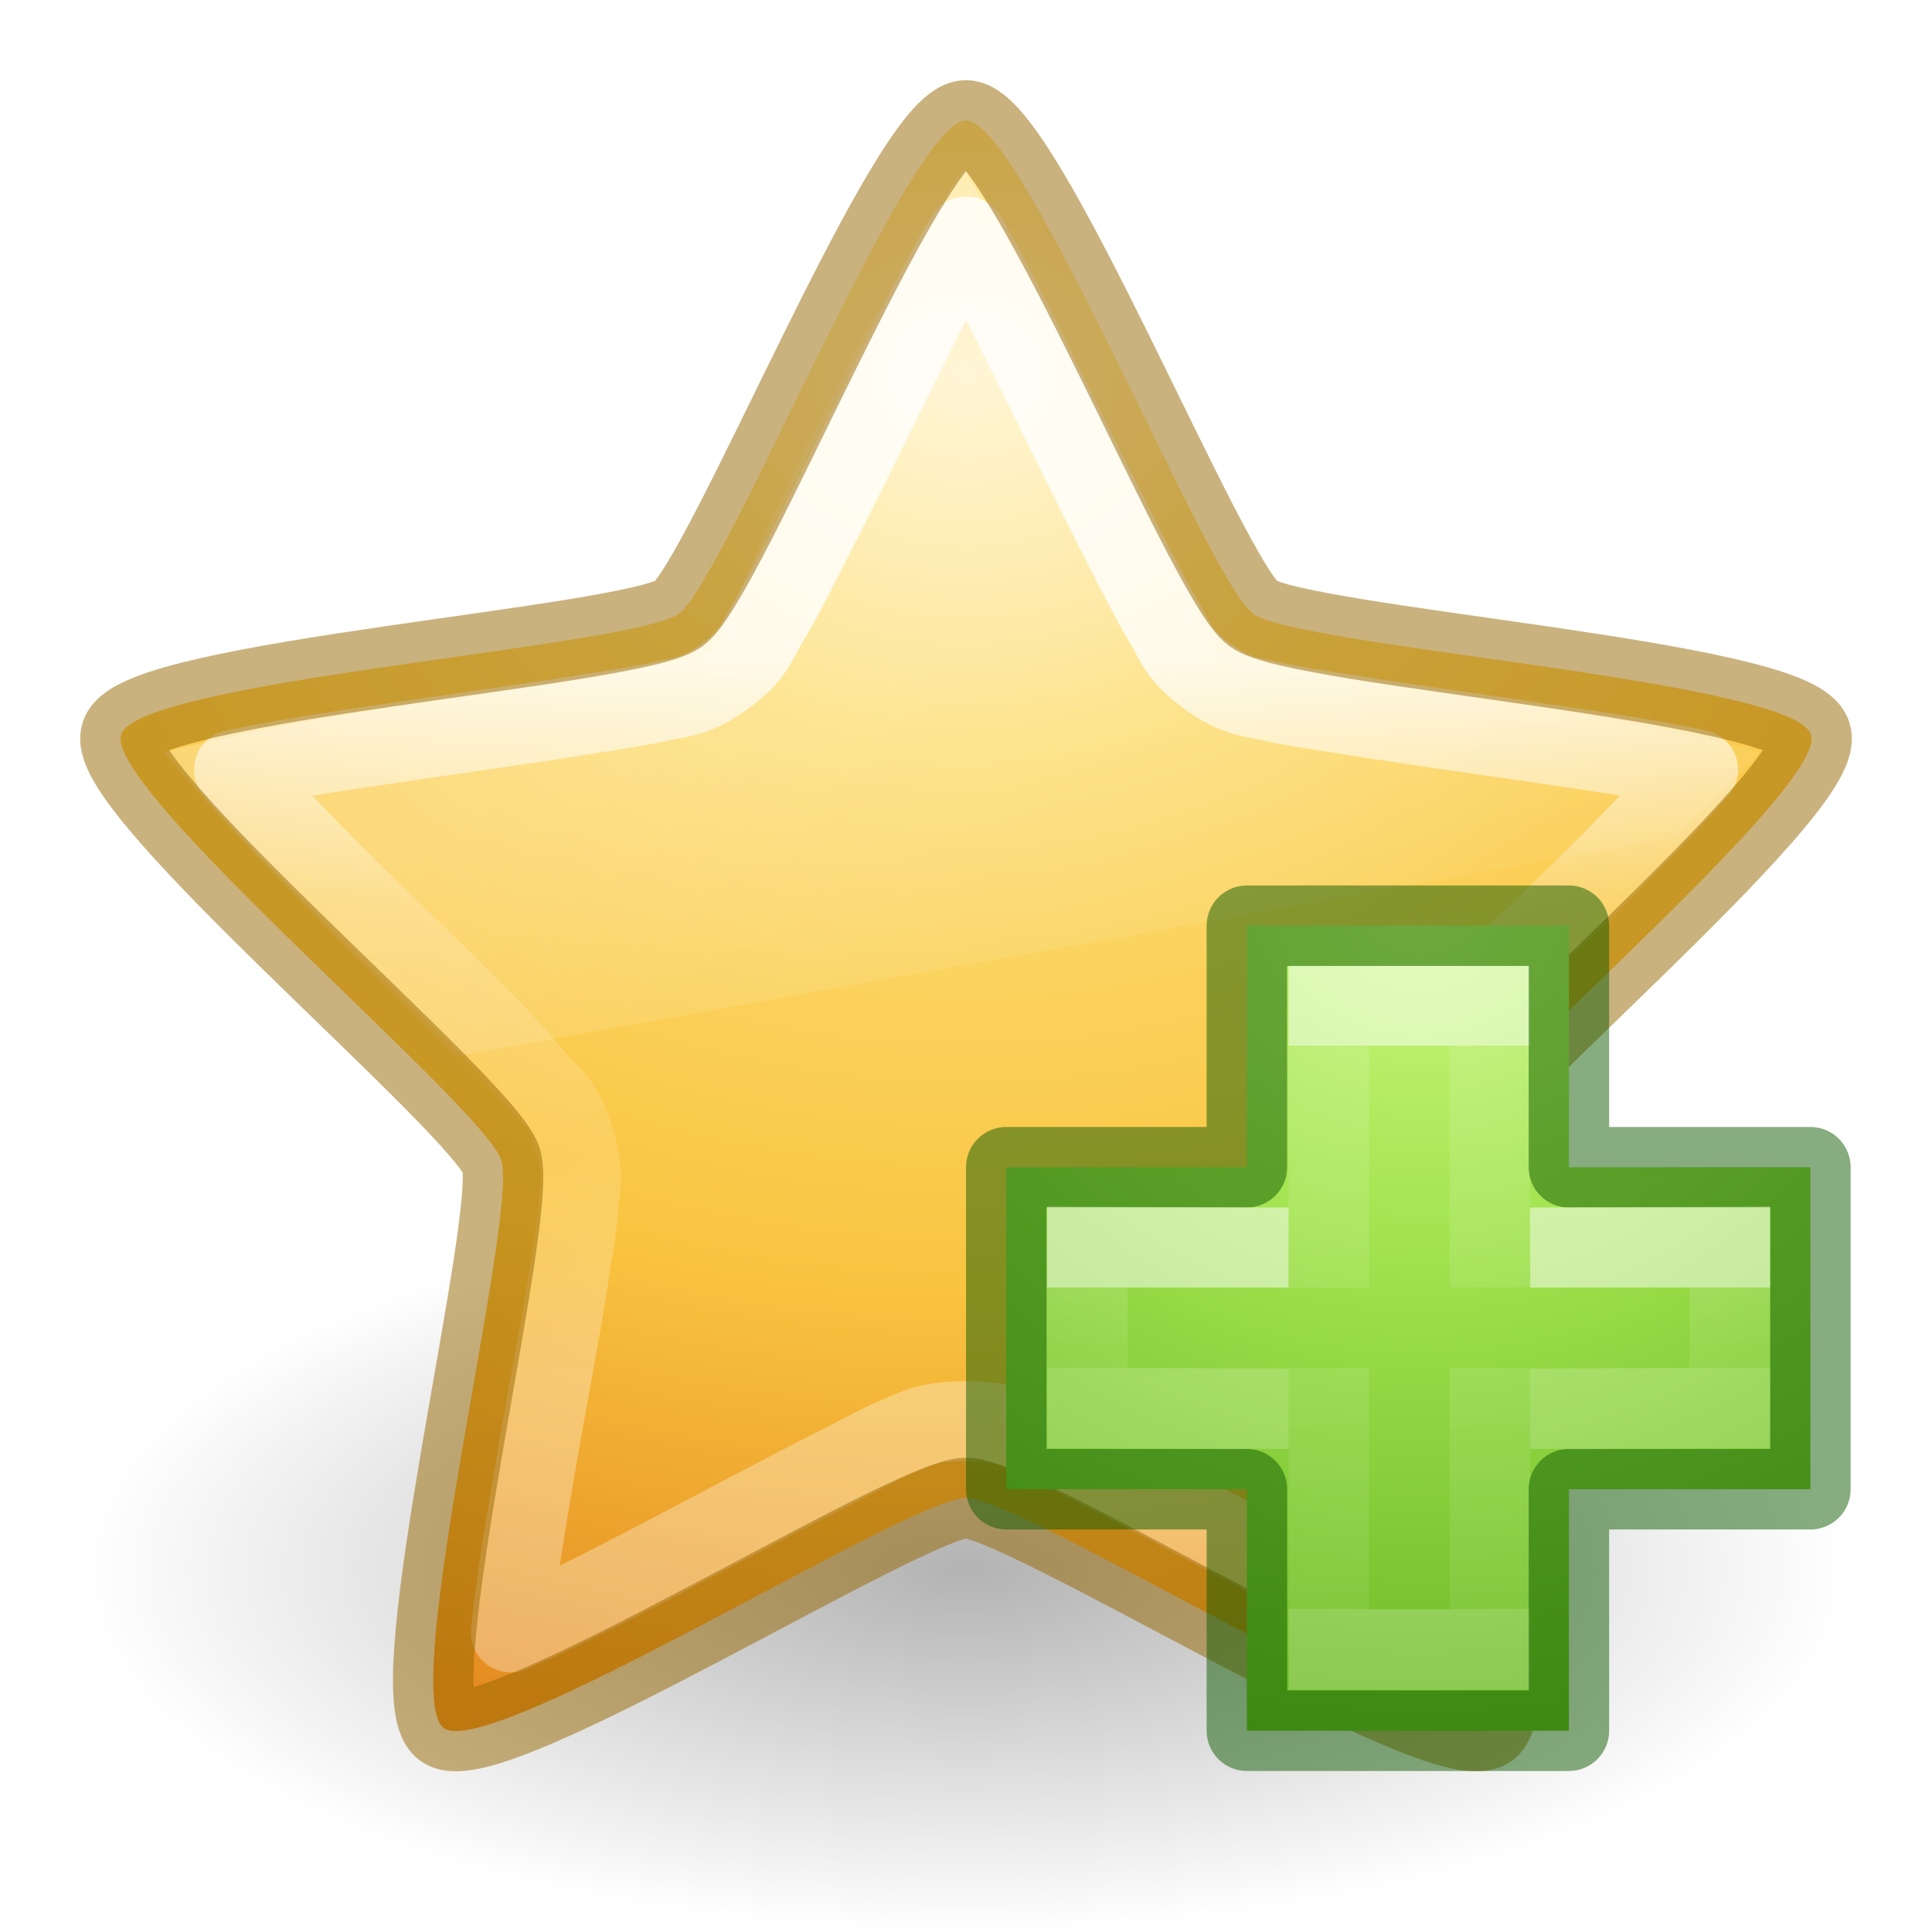
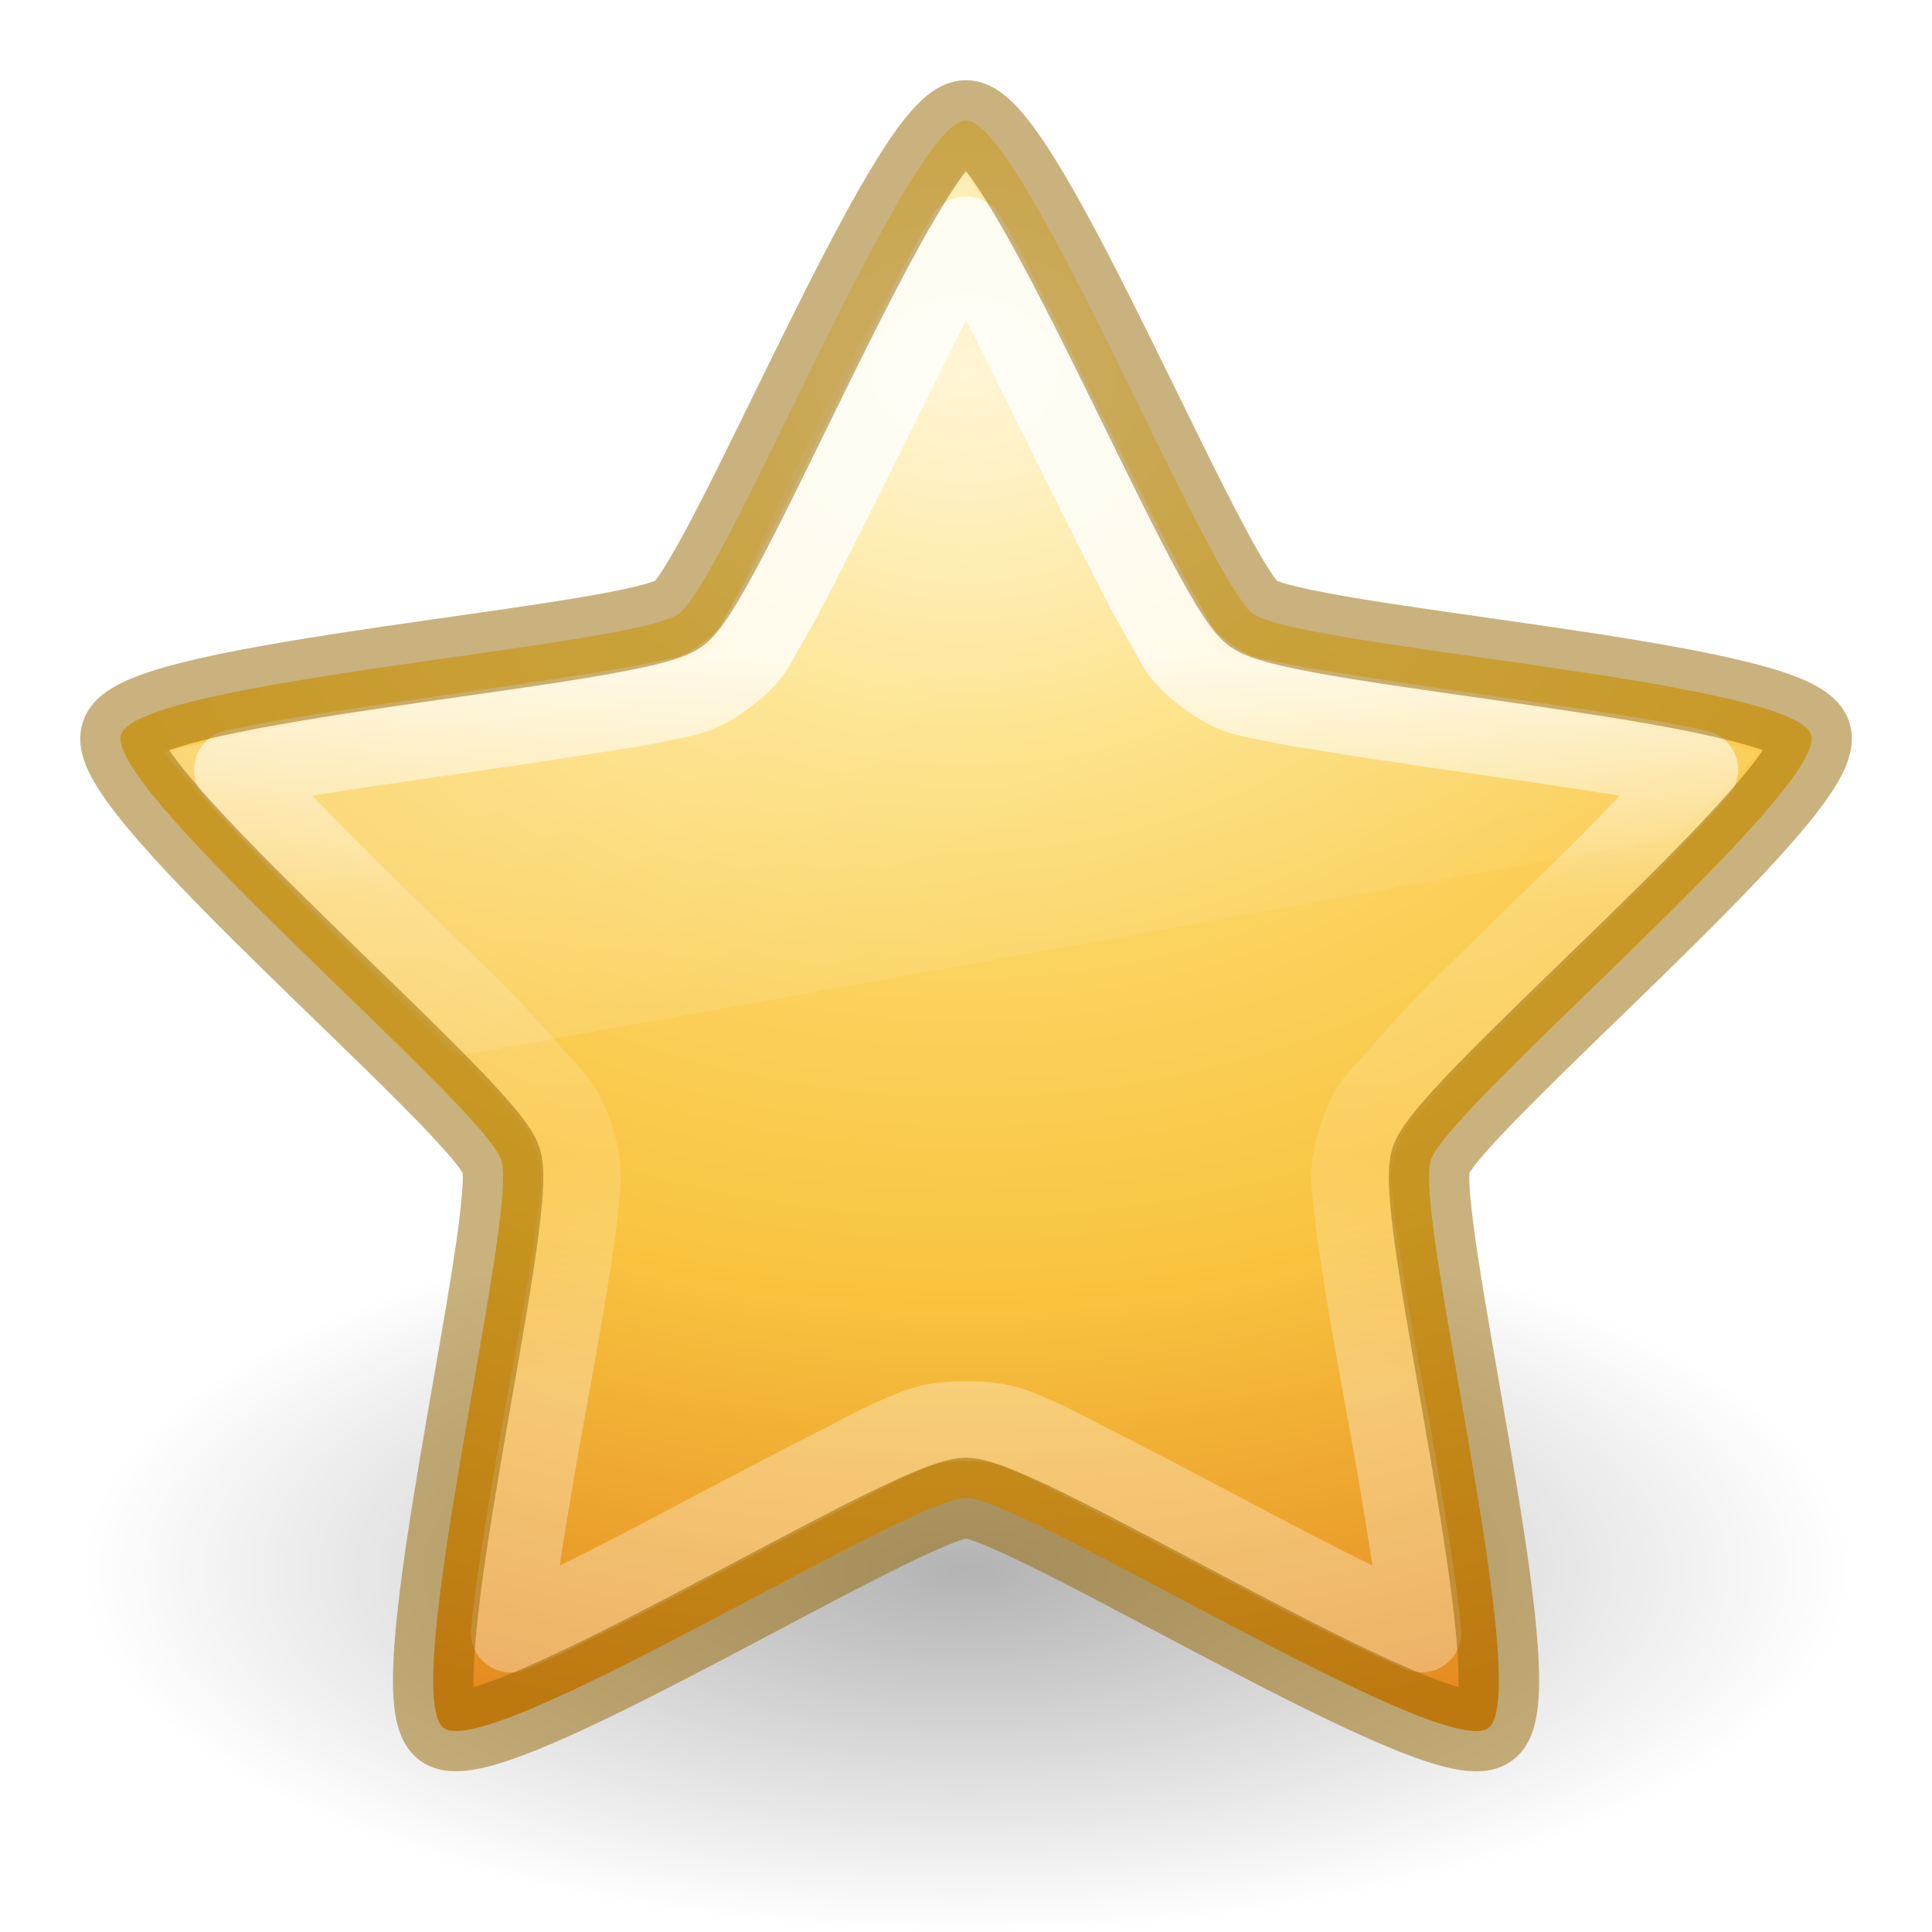
<svg xmlns="http://www.w3.org/2000/svg" xmlns:xlink="http://www.w3.org/1999/xlink" id="svg3874" height="24" width="24" version="1.1">
  <defs id="defs3876">
    <linearGradient id="linearGradient3881">
      <stop offset="0" style="stop-color:#ffffff;stop-opacity:1" id="stop3883" />
      <stop offset="0.334" style="stop-color:#ffffff;stop-opacity:0.235" id="stop3885" />
      <stop offset="0.679" style="stop-color:#ffffff;stop-opacity:0.157" id="stop3887" />
      <stop offset="1" style="stop-color:#ffffff;stop-opacity:0.392" id="stop3889" />
    </linearGradient>
    <linearGradient id="linearGradient8265-821-176-38-919-66-249">
      <stop offset="0" style="stop-color:#ffffff;stop-opacity:0.275" id="stop2687" />
      <stop offset="1" style="stop-color:#ffffff;stop-opacity:0" id="stop2689" />
    </linearGradient>
    <linearGradient id="linearGradient3846">
      <stop offset="0" style="stop-color:#fff3cb;stop-opacity:1" id="stop3848" />
      <stop offset="0.262" style="stop-color:#fdde76;stop-opacity:1" id="stop3850" />
      <stop offset="0.661" style="stop-color:#f9c440;stop-opacity:1" id="stop3852" />
      <stop offset="1" style="stop-color:#e48b20;stop-opacity:1" id="stop3854" />
    </linearGradient>
    <linearGradient id="linearGradient8838">
      <stop offset="0" style="stop-color:#000000;stop-opacity:1" id="stop8840" />
      <stop offset="1" style="stop-color:#000000;stop-opacity:0" id="stop8842" />
    </linearGradient>
    <linearGradient gradientTransform="matrix(0.7705623,0,0,0.7707784,-4.554279,-6.199358)" gradientUnits="userSpaceOnUse" xlink:href="#linearGradient3881" id="linearGradient3038" y2="30.433" x2="23.47" y1="18.598" x1="23.47" />
    <linearGradient gradientTransform="matrix(0.4893617,0,0,0.4893617,1.713574,-1.2723)" gradientUnits="userSpaceOnUse" xlink:href="#linearGradient8265-821-176-38-919-66-249" id="linearGradient3041" y2="33.955" x2="15.215" y1="22.292" x1="11.566" />
    <radialGradient gradientTransform="matrix(0,1.234704,-1.476267,0,46.15859,-11.60981)" gradientUnits="userSpaceOnUse" xlink:href="#linearGradient3846" id="radialGradient3044" fy="23.145" fx="13.139" r="13.931" cy="23.145" cx="13.139" />
    <radialGradient gradientTransform="matrix(1.035294,0,0,0.4235288,-52.8353,17.54118)" gradientUnits="userSpaceOnUse" xlink:href="#linearGradient8838" id="radialGradient3049" fy="4.625" fx="62.625" r="10.625" cy="4.625" cx="62.625" />
    <radialGradient gradientTransform="matrix(0,0.5254499,-0.5716256,0,46.19339,-21.12381)" gradientUnits="userSpaceOnUse" xlink:href="#linearGradient3242-7-3-8-0-4-58-06" id="radialGradient3900-3" fy="48.216" fx="65.297" r="31" cy="48.216" cx="65.297" />
    <linearGradient id="linearGradient3242-7-3-8-0-4-58-06">
      <stop id="stop3244-5-8-5-6-4-3-8" style="stop-color:#cdf87e;stop-opacity:1" offset="0" />
      <stop id="stop3246-9-5-1-5-3-0-7" style="stop-color:#a2e34f;stop-opacity:1" offset="0.262" />
      <stop id="stop3248-7-2-0-7-5-35-9" style="stop-color:#68b723;stop-opacity:1" offset="0.661" />
      <stop id="stop3250-8-2-8-5-6-40-4" style="stop-color:#1d7e0d;stop-opacity:1" offset="1" />
    </linearGradient>
    <linearGradient gradientTransform="matrix(0.2817955,0,0,0.2800956,12.19656,12.01488)" gradientUnits="userSpaceOnUse" xlink:href="#linearGradient4154-7" id="linearGradient3030-4" y2="35.623" x2="24.139" y1="10.631" x1="24.139" />
    <linearGradient id="linearGradient4154-7">
      <stop offset="0" style="stop-color:#ffffff;stop-opacity:1" id="stop4156-0" />
      <stop offset="0" style="stop-color:#ffffff;stop-opacity:0.235" id="stop4158-0" />
      <stop offset="1" style="stop-color:#ffffff;stop-opacity:0.157" id="stop4160-4" />
      <stop offset="1" style="stop-color:#ffffff;stop-opacity:0.392" id="stop4162-4" />
    </linearGradient>
    <linearGradient gradientTransform="matrix(0.2817955,0,0,0.2800956,12.17874,12.02218)" gradientUnits="userSpaceOnUse" xlink:href="#linearGradient4333" id="linearGradient3030-1" y2="24.912" x2="24.139" y1="21.342" x1="24.139" />
    <linearGradient id="linearGradient4333">
      <stop id="stop4335" style="stop-color:#ffffff;stop-opacity:1" offset="0" />
      <stop id="stop4337" style="stop-color:#ffffff;stop-opacity:0.235" offset="0" />
      <stop id="stop4339" style="stop-color:#ffffff;stop-opacity:0.157" offset="1" />
      <stop id="stop4341" style="stop-color:#ffffff;stop-opacity:0.392" offset="1" />
    </linearGradient>
    <radialGradient gradientTransform="matrix(0,0.5254499,-0.5716256,0,46.19339,-21.12381)" gradientUnits="userSpaceOnUse" xlink:href="#linearGradient3242-7-3-8-0-4-58-06" id="radialGradient3900-3-7" fy="48.216" fx="65.297" r="31" cy="48.216" cx="65.297" />
    <radialGradient gradientTransform="matrix(0,0.5254499,-0.5716256,0,46.19339,-21.12381)" gradientUnits="userSpaceOnUse" xlink:href="#linearGradient3242-7-3-8-0-4-58-06" id="radialGradient3900-3-3" fy="48.216" fx="65.297" r="31" cy="48.216" cx="65.297" />
  </defs>
  <path style="opacity:0.3;fill:url(#radialGradient3049);fill-opacity:1;fill-rule:evenodd;stroke:none;stroke-width:1;marker:none;visibility:visible;display:inline;overflow:visible" id="path8836" d="M 23,19.5 C 23,21.985 18.075,24 12,24 5.925,24 1,21.985 1,19.5 1,17.015 5.925,15 12,15 c 6.075,0 11,2.015 11,4.5 l 0,0 z" />
  <path style="fill:url(#radialGradient3044);fill-opacity:1;fill-rule:nonzero;stroke:none;stroke-width:0.992;stroke-linecap:butt;stroke-linejoin:round;stroke-miterlimit:4;stroke-opacity:1;stroke-dasharray:none;stroke-dashoffset:0;marker:none;visibility:visible;display:inline;overflow:visible" id="path1307" d="m 12,1.496 c 0.709,0 2.994,5.711 3.568,6.128 0.574,0.417 6.709,0.826 6.929,1.501 0.219,0.674 -4.504,4.613 -4.723,5.288 -0.219,0.674 1.288,6.638 0.714,7.055 C 17.914,21.884 12.709,18.608 12,18.608 c -0.709,0 -5.914,3.276 -6.487,2.859 C 4.939,21.05 6.446,15.087 6.227,14.412 6.008,13.738 1.284,9.799 1.504,9.124 1.723,8.45 7.859,8.04 8.432,7.624 9.006,7.207 11.291,1.496 12,1.496 z" />
  <path style="opacity:0.8;fill:url(#linearGradient3041);fill-opacity:1;fill-rule:nonzero;stroke:none;stroke-width:1;marker:none;visibility:visible;display:inline;overflow:visible;enable-background:accumulate" id="path3681" d="m 11.969,2.093 c -0.457,0.693 -1.68,2.629 -3.031,5.812 a 0.437,0.437 0 0 1 -0.344,0.281 c -2.135,0.348 -4.809,0.717 -6.562,1.156 1.1,1.319 2.393,2.53 3.625,3.781 l 15.156,-2.719 c 0.353,-0.354 0.697,-0.697 1.062,-1.062 -2.051,-0.507 -4.366,-0.808 -6.5,-1.156 a 0.437,0.437 0 0 1 -0.344,-0.25 c -1.039,-2.413 -2.583,-5.037 -3.062,-5.844 z" />
  <path style="opacity:0.8;fill:none;stroke:url(#linearGradient3038);stroke-width:0.992;stroke-linecap:butt;stroke-linejoin:round;stroke-miterlimit:4;stroke-opacity:1;stroke-dasharray:none;stroke-dashoffset:0;marker:none;visibility:visible;display:inline;overflow:visible" id="path2903" d="m 12,2.937 c -0.289,0.492 -0.618,1.166 -0.969,1.875 -0.362,0.733 -0.747,1.512 -1.063,2.125 -0.158,0.307 -0.298,0.583 -0.438,0.812 -0.139,0.23 -0.163,0.389 -0.531,0.656 -0.368,0.268 -0.551,0.251 -0.812,0.312 -0.262,0.061 -0.565,0.101 -0.906,0.156 -0.682,0.111 -1.502,0.226 -2.312,0.344 -0.774,0.113 -1.506,0.222 -2.062,0.344 0.378,0.426 0.908,0.983 1.469,1.531 0.585,0.571 1.171,1.135 1.656,1.625 0.243,0.245 0.449,0.484 0.625,0.688 0.176,0.203 0.328,0.287 0.469,0.719 0.141,0.433 0.085,0.576 0.062,0.844 -0.023,0.268 -0.072,0.565 -0.125,0.906 -0.105,0.683 -0.268,1.505 -0.406,2.312 -0.132,0.773 -0.256,1.526 -0.312,2.094 0.525,-0.23 1.203,-0.568 1.906,-0.938 0.726,-0.382 1.476,-0.782 2.094,-1.094 0.309,-0.156 0.564,-0.302 0.812,-0.406 0.248,-0.105 0.387,-0.188 0.844,-0.188 0.457,0 0.596,0.083 0.844,0.188 0.248,0.105 0.504,0.25 0.812,0.406 0.618,0.312 1.368,0.712 2.094,1.094 0.703,0.37 1.381,0.708 1.906,0.938 -0.056,-0.568 -0.18,-1.32 -0.312,-2.094 -0.138,-0.807 -0.301,-1.629 -0.406,-2.312 -0.053,-0.342 -0.102,-0.638 -0.125,-0.906 -0.023,-0.268 -0.078,-0.411 0.062,-0.844 0.14,-0.432 0.293,-0.515 0.469,-0.719 0.176,-0.203 0.382,-0.443 0.625,-0.688 0.485,-0.49 1.072,-1.054 1.656,-1.625 0.561,-0.548 1.091,-1.105 1.469,-1.531 -0.557,-0.122 -1.288,-0.231 -2.062,-0.344 -0.81,-0.118 -1.63,-0.233 -2.312,-0.344 -0.341,-0.056 -0.644,-0.095 -0.906,-0.156 -0.262,-0.061 -0.444,-0.045 -0.812,-0.312 -0.368,-0.267 -0.392,-0.426 -0.531,-0.656 -0.139,-0.23 -0.28,-0.506 -0.438,-0.812 -0.316,-0.613 -0.701,-1.392 -1.062,-2.125 -0.35,-0.709 -0.679,-1.383 -0.969,-1.875 z" />
  <path style="display:inline;overflow:visible;visibility:visible;fill:none;fill-opacity:1;fill-rule:evenodd;stroke:#956500;stroke-width:1px;stroke-linecap:butt;stroke-linejoin:miter;stroke-miterlimit:4;stroke-dasharray:none;stroke-dashoffset:0;stroke-opacity:1;marker:none;color:#000000;clip-rule:nonzero;opacity:0.5;isolation:auto;mix-blend-mode:normal;color-interpolation:sRGB;color-interpolation-filters:linearRGB;solid-color:#000000;solid-opacity:1;filter-blend-mode:normal;filter-gaussianBlur-deviation:0;color-rendering:auto;image-rendering:auto;shape-rendering:auto;text-rendering:auto;enable-background:accumulate" id="path1307-2" d="m 12,1.496 c 0.709,0 2.994,5.711 3.568,6.128 0.574,0.417 6.709,0.826 6.929,1.501 0.219,0.674 -4.504,4.613 -4.723,5.288 -0.219,0.674 1.288,6.638 0.714,7.055 C 17.914,21.884 12.709,18.608 12,18.608 c -0.709,0 -5.914,3.276 -6.487,2.859 C 4.939,21.05 6.446,15.087 6.227,14.412 6.008,13.738 1.284,9.799 1.504,9.124 1.723,8.45 7.859,8.04 8.432,7.624 9.006,7.207 11.291,1.496 12,1.496 Z" />
-   <g id="g4474" transform="translate(-0.992714,-2.007286)">
-     <path d="m 16.482,16.507 0,-3 4,0 0,3 3,0 0,4 -3,0 0,3 -4,0 0,-3 -2.989,0 0,-4 2.989,0 z" id="path2262" style="color:#000000;display:inline;overflow:visible;visibility:visible;fill:url(#radialGradient3900-3-3);fill-opacity:1;fill-rule:nonzero;stroke:none;stroke-width:0.985;marker:none;enable-background:accumulate" />
-     <path d="m 17.5,18.004 0,-3.504 2,0 0,3.5 m 0,1 0,3.5 -2,0 0,-3.5" id="path2272" style="display:inline;opacity:0.5;fill:none;stroke:url(#linearGradient3030-4);stroke-width:1;stroke-linecap:butt;stroke-linejoin:miter;stroke-miterlimit:4;stroke-dasharray:none;stroke-opacity:1" />
-     <path d="m 16.482,16.507 0,-3 4,0 0,3 3,0 0,4 -3,0 0,3 -4,0 0,-3 -2.989,0 0,-4 2.989,0 z" id="path2262-2" style="color:#000000;clip-rule:nonzero;display:inline;overflow:visible;visibility:visible;opacity:0.5;isolation:auto;mix-blend-mode:normal;color-interpolation:sRGB;color-interpolation-filters:linearRGB;solid-color:#000000;solid-opacity:1;fill:none;fill-opacity:1;fill-rule:nonzero;stroke:#0f5a00;stroke-width:1;stroke-linecap:round;stroke-linejoin:round;stroke-miterlimit:4;stroke-dasharray:none;stroke-dashoffset:0;stroke-opacity:1;marker:none;color-rendering:auto;image-rendering:auto;shape-rendering:auto;text-rendering:auto;enable-background:accumulate" />
-     <path d="m 20,17.507 2.482,-0.007 0,2 L 20,19.507 m -3,0 -2.5,-0.007 0,-2 2.5,0.007" id="path2272-2" style="display:inline;opacity:0.5;fill:none;stroke:url(#linearGradient3030-1);stroke-width:1;stroke-linecap:butt;stroke-linejoin:miter;stroke-miterlimit:4;stroke-dasharray:none;stroke-opacity:1" />
-   </g>
</svg>
